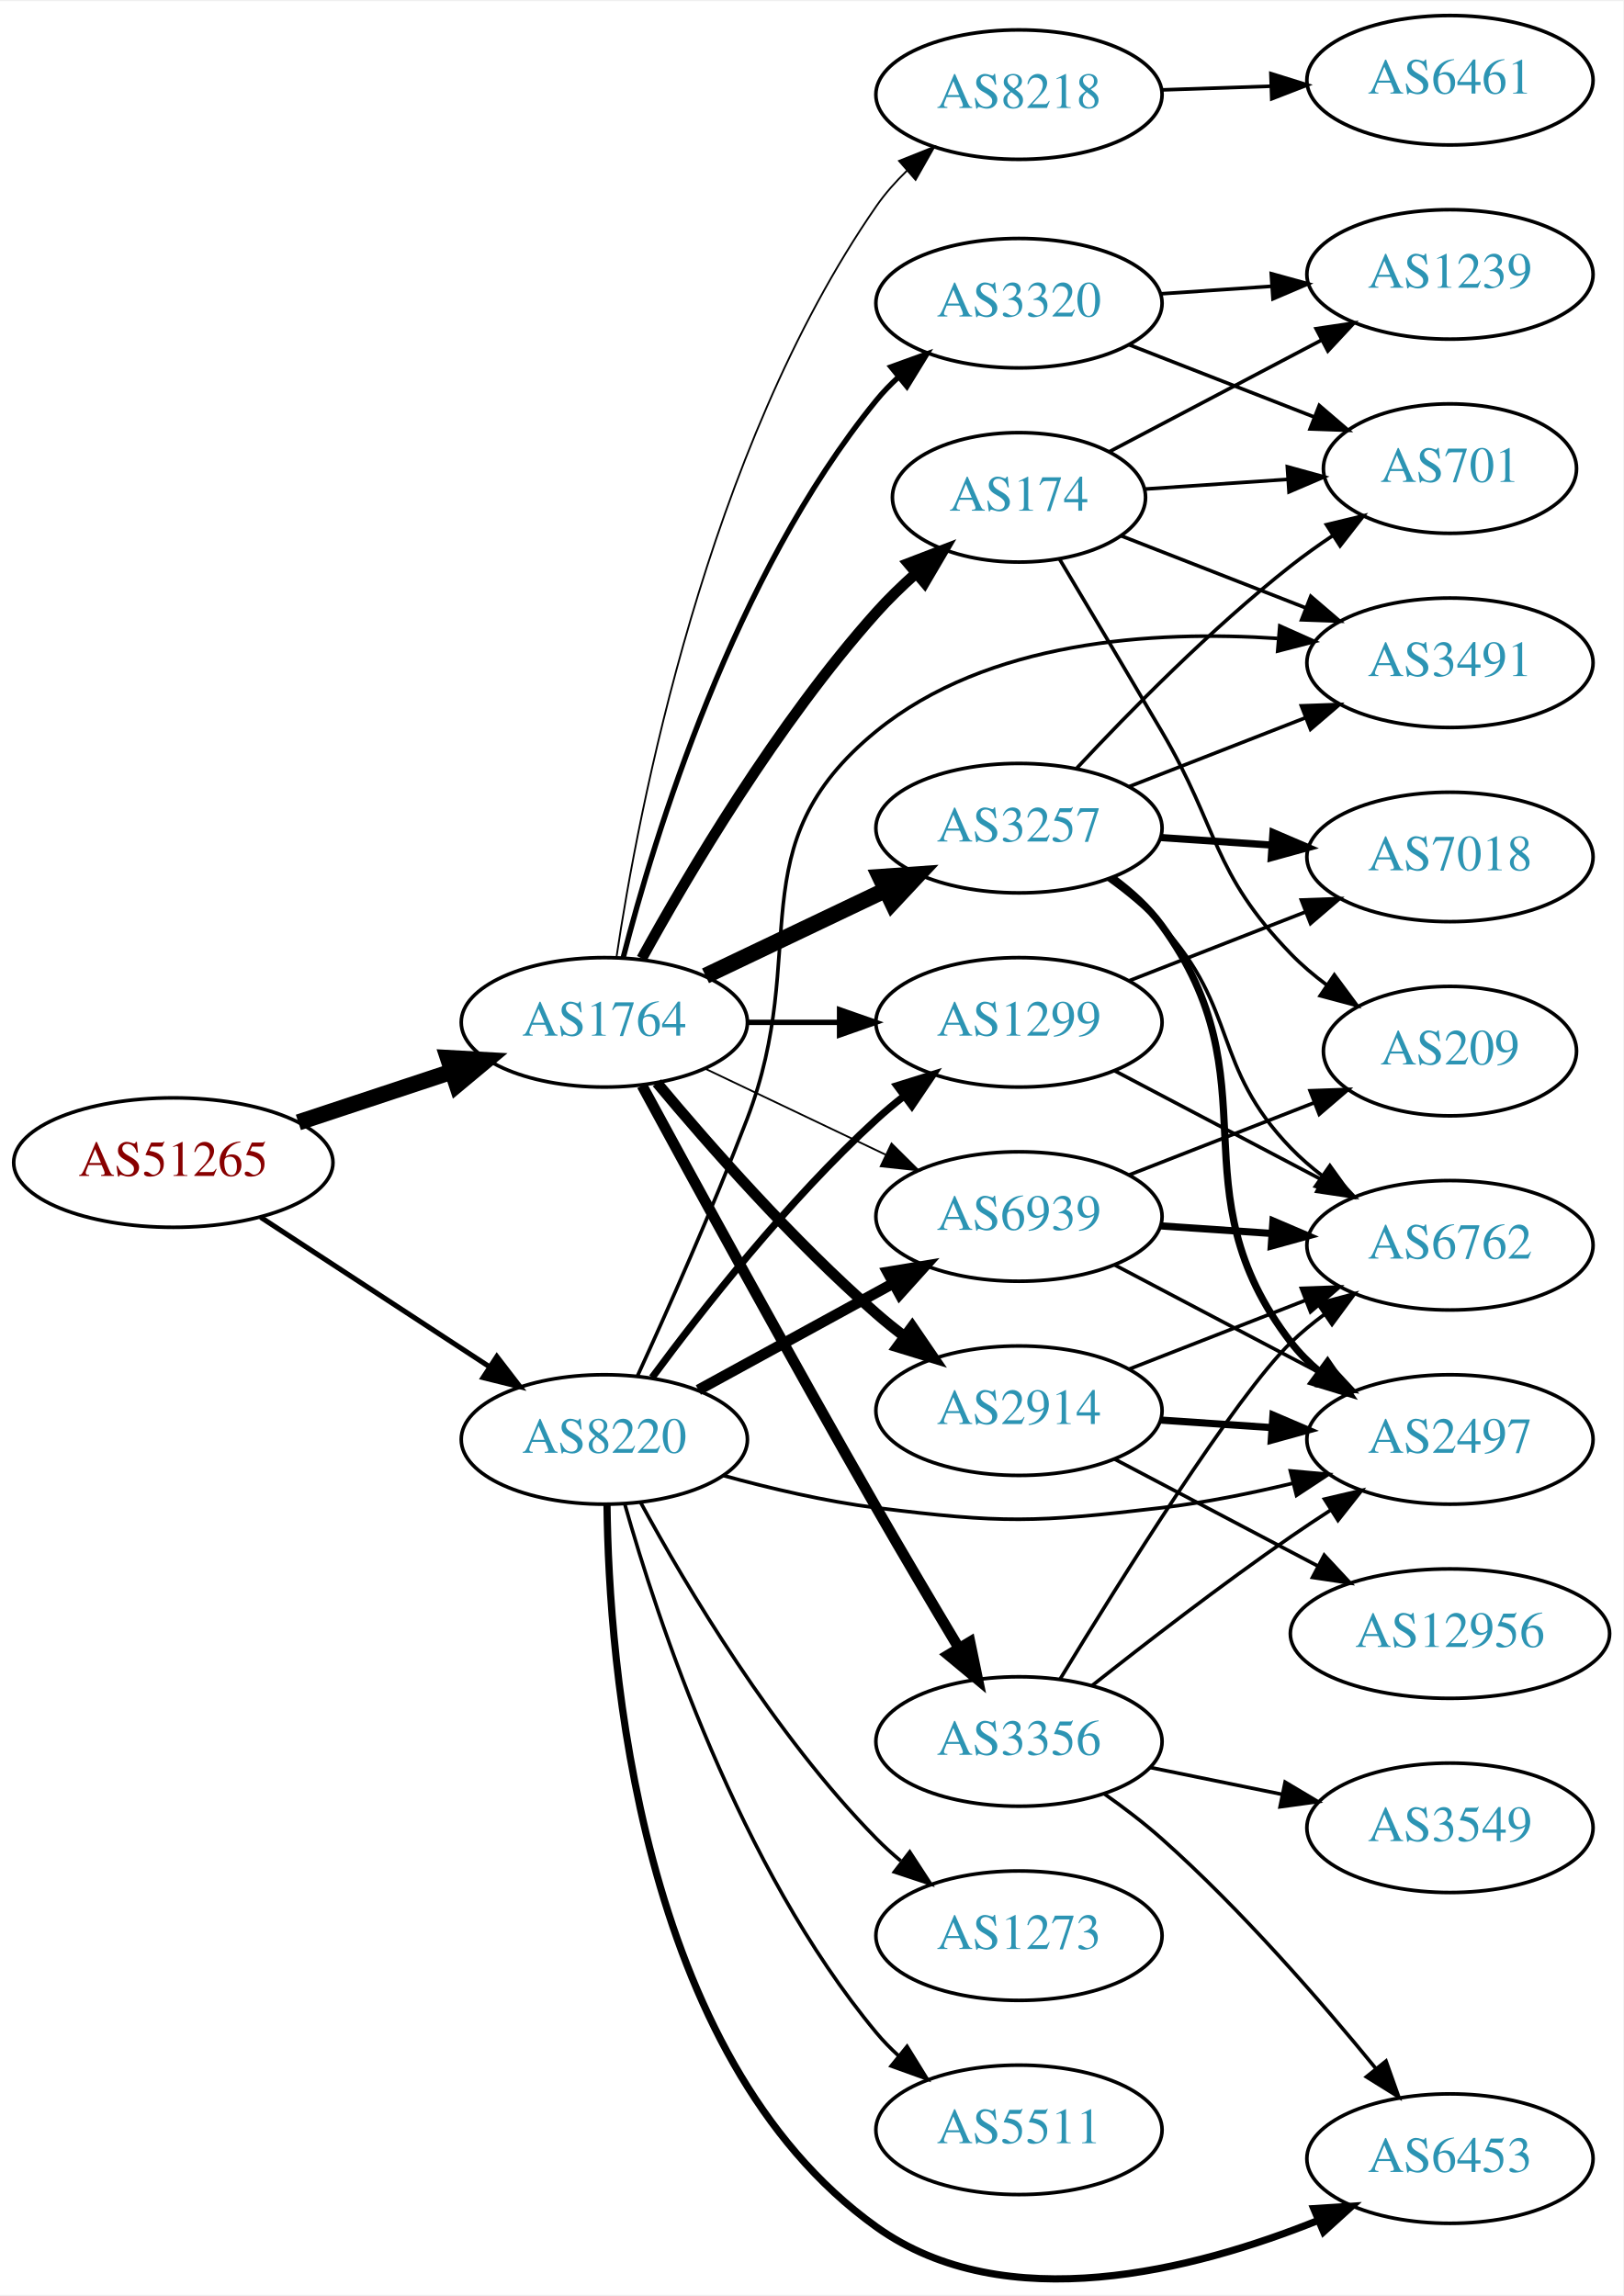
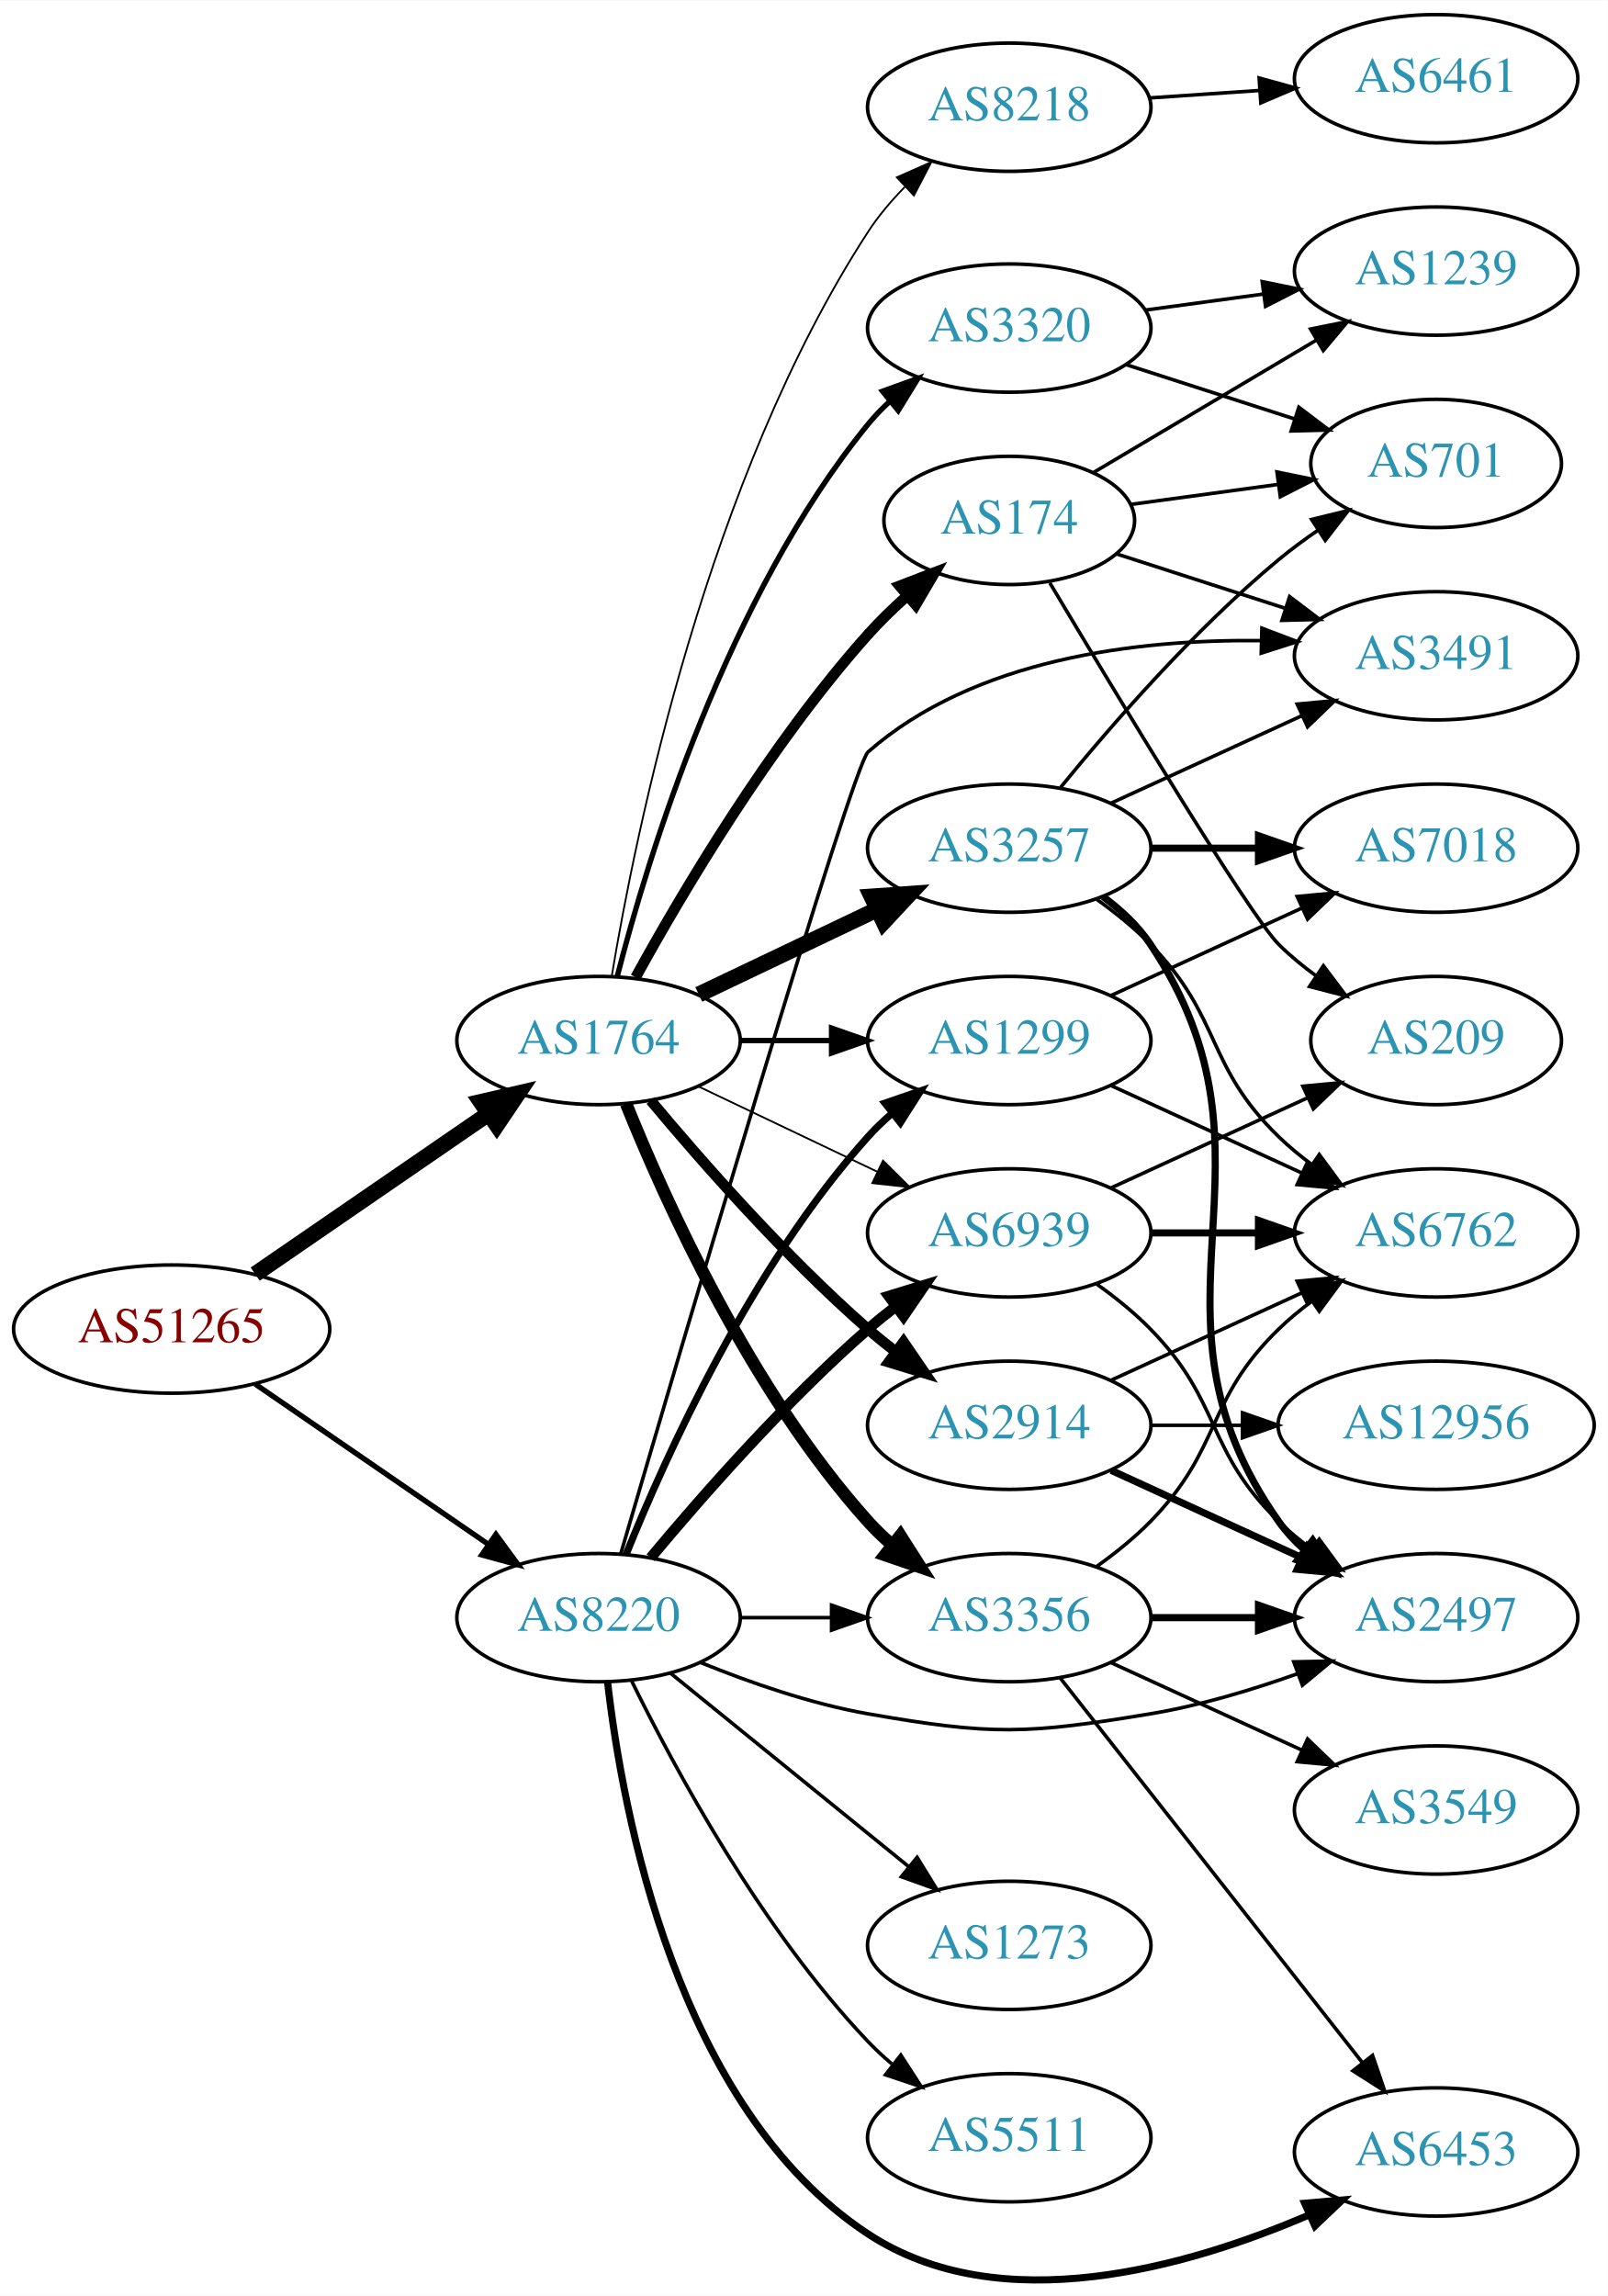
- <svg xmlns="http://www.w3.org/2000/svg" xmlns:xlink="http://www.w3.org/1999/xlink" width="451pt" height="638pt" viewBox="0.00 0.00 451.37 637.89">
-   <g id="graph0" class="graph" transform="scale(1 1) rotate(0) translate(4 633.886)">
-     <polygon fill="white" stroke="none" points="-4,4 -4,-633.886 447.37,-633.886 447.37,4 -4,4" />
+ <svg xmlns="http://www.w3.org/2000/svg" xmlns:xlink="http://www.w3.org/1999/xlink" width="451pt" height="644pt" viewBox="0.00 0.00 451.37 644.33">
+   <g id="graph0" class="graph" transform="scale(1 1) rotate(0) translate(4 640.333)">
+     <polygon fill="white" stroke="none" points="-4,4 -4,-640.333 447.37,-640.333 447.37,4 -4,4" />
    <g id="node1" class="node">
      <g id="a_node1">
        <a xlink:href="/asn/51265" xlink:title="AS51265 ~ Mass Response Service GmbH [AT]">
-           <ellipse fill="#ffffff" stroke="black" cx="44.196" cy="-310.886" rx="44.393" ry="18" />
-           <text text-anchor="middle" x="44.196" y="-307.186" font-family="Times,serif" font-size="14.00" fill="#880000">AS51265</text>
+           <ellipse fill="#ffffff" stroke="black" cx="44.196" cy="-267.333" rx="44.393" ry="18" />
+           <text text-anchor="middle" x="44.196" y="-263.633" font-family="Times,serif" font-size="14.00" fill="#880000">AS51265</text>
        </a>
      </g>
    </g>
    <g id="node2" class="node">
      <g id="a_node2">
        <a xlink:href="/asn/1764" xlink:title="AS1764 ~ NEXTLAYER-AS [AT]">
-           <ellipse fill="#ffffff" stroke="black" cx="164.039" cy="-349.886" rx="39.794" ry="18" />
-           <text text-anchor="middle" x="164.039" y="-346.186" font-family="Times,serif" font-size="14.00" fill="#2c94b3">AS1764</text>
+           <ellipse fill="#ffffff" stroke="black" cx="164.039" cy="-348.333" rx="39.794" ry="18" />
+           <text text-anchor="middle" x="164.039" y="-344.633" font-family="Times,serif" font-size="14.00" fill="#2c94b3">AS1764</text>
        </a>
      </g>
    </g>
    <g id="edge1" class="edge">
-       <path fill="none" stroke="black" stroke-width="4.5" d="M78.965,-322.062C92.209,-326.445 107.541,-331.519 121.456,-336.125" />
-       <polygon fill="black" stroke="black" stroke-width="4.5" points="120.557,-339.975 131.288,-339.378 123.032,-332.498 120.557,-339.975" />
+       <path fill="none" stroke="black" stroke-width="4.5" d="M67.639,-282.759C86.22,-295.531 112.781,-313.788 133.161,-327.796" />
+       <polygon fill="black" stroke="black" stroke-width="4.5" points="131.003,-331.091 141.475,-333.511 135.464,-324.601 131.003,-331.091" />
    </g>
    <g id="node3" class="node">
      <g id="a_node3">
        <a xlink:href="/asn/8220" xlink:title="AS8220 ~ COLT [GB]">
-           <ellipse fill="#ffffff" stroke="black" cx="164.039" cy="-233.886" rx="39.794" ry="18" />
-           <text text-anchor="middle" x="164.039" y="-230.186" font-family="Times,serif" font-size="14.00" fill="#2c94b3">AS8220</text>
+           <ellipse fill="#ffffff" stroke="black" cx="164.039" cy="-186.333" rx="39.794" ry="18" />
+           <text text-anchor="middle" x="164.039" y="-182.633" font-family="Times,serif" font-size="14.00" fill="#2c94b3">AS8220</text>
        </a>
      </g>
    </g>
    <g id="edge2" class="edge">
-       <path fill="none" stroke="black" stroke-width="1.414" d="M68.478,-295.674C86.708,-283.762 112.229,-267.086 132.163,-254.061" />
-       <polygon fill="black" stroke="black" stroke-width="1.414" points="134.148,-256.945 140.605,-248.545 130.319,-251.085 134.148,-256.945" />
+       <path fill="none" stroke="black" stroke-width="1.5" d="M67.639,-251.907C86.22,-239.135 112.781,-220.878 133.161,-206.87" />
+       <polygon fill="black" stroke="black" stroke-width="1.5" points="135.216,-209.704 141.475,-201.155 131.251,-203.935 135.216,-209.704" />
    </g>
    <g id="node4" class="node">
      <g id="a_node4">
-         <a xlink:href="/asn/2914" xlink:title="AS2914 ~ NTT America, Inc. [US]">
-           <ellipse fill="#ffffff" stroke="black" cx="279.332" cy="-241.886" rx="39.794" ry="18" />
-           <text text-anchor="middle" x="279.332" y="-238.186" font-family="Times,serif" font-size="14.00" fill="#2c94b3">AS2914</text>
+         <a xlink:href="/asn/3257" xlink:title="AS3257 ~ GTT [DE]">
+           <ellipse fill="#ffffff" stroke="black" cx="279.332" cy="-402.333" rx="39.794" ry="18" />
+           <text text-anchor="middle" x="279.332" y="-398.633" font-family="Times,serif" font-size="14.00" fill="#2c94b3">AS3257</text>
        </a>
      </g>
    </g>
    <g id="edge3" class="edge">
-       <path fill="none" stroke="black" stroke-width="3" d="M178.669,-333.069C192.951,-315.957 216.498,-289.142 239.685,-268.886 242.151,-266.732 244.789,-264.593 247.487,-262.515" />
-       <polygon fill="black" stroke="black" stroke-width="3" points="249.66,-265.261 255.641,-256.516 245.512,-259.623 249.66,-265.261" />
+       <path fill="none" stroke="black" stroke-width="4.5" d="M192.175,-361.267C207.169,-368.414 225.99,-377.385 242.213,-385.117" />
+       <polygon fill="black" stroke="black" stroke-width="4.5" points="240.695,-388.756 251.417,-389.504 244.084,-381.647 240.695,-388.756" />
    </g>
    <g id="node5" class="node">
      <g id="a_node5">
-         <a xlink:href="/asn/3356" xlink:title="AS3356 ~ Level 3 Parent, LLC [US]">
-           <ellipse fill="#ffffff" stroke="black" cx="279.332" cy="-149.886" rx="39.794" ry="18" />
-           <text text-anchor="middle" x="279.332" y="-146.186" font-family="Times,serif" font-size="14.00" fill="#2c94b3">AS3356</text>
+         <a xlink:href="/asn/2914" xlink:title="AS2914 ~ NTT America, Inc. [US]">
+           <ellipse fill="#ffffff" stroke="black" cx="279.332" cy="-240.333" rx="39.794" ry="18" />
+           <text text-anchor="middle" x="279.332" y="-236.633" font-family="Times,serif" font-size="14.00" fill="#2c94b3">AS2914</text>
        </a>
      </g>
    </g>
    <g id="edge4" class="edge">
-       <path fill="none" stroke="black" stroke-width="3" d="M174.528,-332.313C188.54,-306.457 215.7,-256.703 239.685,-214.886 247.056,-202.036 255.437,-187.886 262.506,-176.078" />
-       <polygon fill="black" stroke="black" stroke-width="3" points="265.701,-177.555 267.849,-167.18 259.7,-173.951 265.701,-177.555" />
+       <path fill="none" stroke="black" stroke-width="3" d="M178.669,-331.516C192.951,-314.403 216.498,-287.588 239.685,-267.333 242.151,-265.179 244.789,-263.039 247.487,-260.961" />
+       <polygon fill="black" stroke="black" stroke-width="3" points="249.66,-263.708 255.641,-254.963 245.512,-258.069 249.66,-263.708" />
    </g>
    <g id="node6" class="node">
      <g id="a_node6">
        <a xlink:href="/asn/1299" xlink:title="AS1299 ~ Telia Carrier [EU]">
-           <ellipse fill="#ffffff" stroke="black" cx="279.332" cy="-349.886" rx="39.794" ry="18" />
-           <text text-anchor="middle" x="279.332" y="-346.186" font-family="Times,serif" font-size="14.00" fill="#2c94b3">AS1299</text>
+           <ellipse fill="#ffffff" stroke="black" cx="279.332" cy="-348.333" rx="39.794" ry="18" />
+           <text text-anchor="middle" x="279.332" y="-344.633" font-family="Times,serif" font-size="14.00" fill="#2c94b3">AS1299</text>
        </a>
      </g>
    </g>
    <g id="edge5" class="edge">
-       <path fill="none" stroke="black" stroke-width="1.5" d="M203.711,-349.886C211.914,-349.886 220.678,-349.886 229.21,-349.886" />
-       <polygon fill="black" stroke="black" stroke-width="1.5" points="229.449,-353.386 239.449,-349.886 229.449,-346.386 229.449,-353.386" />
+       <path fill="none" stroke="black" stroke-width="1.5" d="M203.711,-348.333C211.914,-348.333 220.678,-348.333 229.21,-348.333" />
+       <polygon fill="black" stroke="black" stroke-width="1.5" points="229.449,-351.833 239.449,-348.333 229.449,-344.833 229.449,-351.833" />
    </g>
    <g id="node7" class="node">
      <g id="a_node7">
-         <a xlink:href="/asn/174" xlink:title="AS174 ~ Cogent Communications [US]">
-           <ellipse fill="#ffffff" stroke="black" cx="279.332" cy="-495.886" rx="35.194" ry="18" />
-           <text text-anchor="middle" x="279.332" y="-492.186" font-family="Times,serif" font-size="14.00" fill="#2c94b3">AS174</text>
+         <a xlink:href="/asn/3356" xlink:title="AS3356 ~ Level 3 Parent, LLC [US]">
+           <ellipse fill="#ffffff" stroke="black" cx="279.332" cy="-186.333" rx="39.794" ry="18" />
+           <text text-anchor="middle" x="279.332" y="-182.633" font-family="Times,serif" font-size="14.00" fill="#2c94b3">AS3356</text>
        </a>
      </g>
    </g>
    <g id="edge6" class="edge">
-       <path fill="none" stroke="black" stroke-width="3" d="M174.442,-367.633C187.342,-391.082 212.093,-433.022 239.685,-463.886 242.994,-467.588 246.746,-471.228 250.579,-474.65" />
-       <polygon fill="black" stroke="black" stroke-width="3" points="248.553,-477.521 258.444,-481.317 253.08,-472.181 248.553,-477.521" />
+       <path fill="none" stroke="black" stroke-width="3.5" d="M171.786,-330.546C182.837,-303.09 206.891,-249.755 239.685,-213.333 241.688,-211.109 243.906,-208.97 246.239,-206.936" />
+       <polygon fill="black" stroke="black" stroke-width="3.5" points="248.769,-209.398 254.458,-200.46 244.437,-203.9 248.769,-209.398" />
    </g>
    <g id="node8" class="node">
      <g id="a_node8">
-         <a xlink:href="/asn/3257" xlink:title="AS3257 ~ GTT [DE]">
-           <ellipse fill="#ffffff" stroke="black" cx="279.332" cy="-403.886" rx="39.794" ry="18" />
-           <text text-anchor="middle" x="279.332" y="-400.186" font-family="Times,serif" font-size="14.00" fill="#2c94b3">AS3257</text>
+         <a xlink:href="/asn/3320" xlink:title="AS3320 ~ DTAG [DE]">
+           <ellipse fill="#ffffff" stroke="black" cx="279.332" cy="-548.333" rx="39.794" ry="18" />
+           <text text-anchor="middle" x="279.332" y="-544.633" font-family="Times,serif" font-size="14.00" fill="#2c94b3">AS3320</text>
        </a>
      </g>
    </g>
    <g id="edge7" class="edge">
-       <path fill="none" stroke="black" stroke-width="4.5" d="M192.175,-362.821C207.169,-369.967 225.99,-378.938 242.213,-386.671" />
-       <polygon fill="black" stroke="black" stroke-width="4.5" points="240.695,-390.309 251.417,-391.057 244.084,-383.2 240.695,-390.309" />
+       <path fill="none" stroke="black" stroke-width="1.5" d="M169.259,-366.238C177.849,-399.685 199.99,-472.662 239.685,-521.333 241.528,-523.592 243.606,-525.746 245.819,-527.779" />
+       <polygon fill="black" stroke="black" stroke-width="1.5" points="243.748,-530.607 253.712,-534.208 248.169,-525.179 243.748,-530.607" />
    </g>
    <g id="node9" class="node">
      <g id="a_node9">
-         <a xlink:href="/asn/3320" xlink:title="AS3320 ~ DTAG [DE]">
-           <ellipse fill="#ffffff" stroke="black" cx="279.332" cy="-549.886" rx="39.794" ry="18" />
-           <text text-anchor="middle" x="279.332" y="-546.186" font-family="Times,serif" font-size="14.00" fill="#2c94b3">AS3320</text>
+         <a xlink:href="/asn/174" xlink:title="AS174 ~ Cogent Communications [US]">
+           <ellipse fill="#ffffff" stroke="black" cx="279.332" cy="-494.333" rx="35.194" ry="18" />
+           <text text-anchor="middle" x="279.332" y="-490.633" font-family="Times,serif" font-size="14.00" fill="#2c94b3">AS174</text>
        </a>
      </g>
    </g>
    <g id="edge8" class="edge">
-       <path fill="none" stroke="black" stroke-width="1.5" d="M169.259,-367.792C177.849,-401.238 199.99,-474.215 239.685,-522.886 241.528,-525.146 243.606,-527.299 245.819,-529.333" />
-       <polygon fill="black" stroke="black" stroke-width="1.5" points="243.748,-532.16 253.712,-535.762 248.169,-526.733 243.748,-532.16" />
+       <path fill="none" stroke="black" stroke-width="3" d="M174.442,-366.079C187.342,-389.529 212.093,-431.468 239.685,-462.333 242.994,-466.035 246.746,-469.674 250.579,-473.096" />
+       <polygon fill="black" stroke="black" stroke-width="3" points="248.553,-475.967 258.444,-479.764 253.08,-470.628 248.553,-475.967" />
    </g>
    <g id="node10" class="node">
      <g id="a_node10">
        <a xlink:href="/asn/8218" xlink:title="AS8218 ~ legacy Neotelecoms [FR]">
-           <ellipse fill="#ffffff" stroke="black" cx="279.332" cy="-607.886" rx="39.794" ry="18" />
-           <text text-anchor="middle" x="279.332" y="-604.186" font-family="Times,serif" font-size="14.00" fill="#2c94b3">AS8218</text>
+           <ellipse fill="#ffffff" stroke="black" cx="279.332" cy="-610.333" rx="39.794" ry="18" />
+           <text text-anchor="middle" x="279.332" y="-606.633" font-family="Times,serif" font-size="14.00" fill="#2c94b3">AS8218</text>
        </a>
      </g>
    </g>
    <g id="edge9" class="edge">
-       <path fill="none" stroke="black" stroke-width="0.5" d="M167.405,-367.932C173.442,-408.505 192.41,-508.7 239.685,-576.886 242.111,-580.385 245.044,-583.69 248.196,-586.745" />
-       <polygon fill="black" stroke="black" stroke-width="0.5" points="245.981,-589.457 255.817,-593.394 250.583,-584.182 245.981,-589.457" />
+       <path fill="none" stroke="black" stroke-width="0.5" d="M167.751,-366.483C174.445,-406.843 194.586,-505.936 239.685,-575.333 242.571,-579.773 246.156,-584.012 249.969,-587.909" />
+       <polygon fill="black" stroke="black" stroke-width="0.5" points="247.777,-590.651 257.462,-594.946 252.569,-585.549 247.777,-590.651" />
    </g>
    <g id="node11" class="node">
      <g id="a_node11">
        <a xlink:href="/asn/6939" xlink:title="AS6939 ~ Hurricane Electric LLC [US]">
-           <ellipse fill="#ffffff" stroke="black" cx="279.332" cy="-295.886" rx="39.794" ry="18" />
-           <text text-anchor="middle" x="279.332" y="-292.186" font-family="Times,serif" font-size="14.00" fill="#2c94b3">AS6939</text>
+           <ellipse fill="#ffffff" stroke="black" cx="279.332" cy="-294.333" rx="39.794" ry="18" />
+           <text text-anchor="middle" x="279.332" y="-290.633" font-family="Times,serif" font-size="14.00" fill="#2c94b3">AS6939</text>
        </a>
      </g>
    </g>
    <g id="edge10" class="edge">
-       <path fill="none" stroke="black" stroke-width="0.5" d="M192.175,-336.952C207.169,-329.805 225.99,-320.834 242.213,-313.102" />
-       <polygon fill="black" stroke="black" stroke-width="0.5" points="243.895,-316.177 251.417,-308.715 240.884,-309.858 243.895,-316.177" />
-     </g>
-     <g id="edge32" class="edge">
-       <path fill="none" stroke="black" stroke-width="2" d="M177.326,-251.111C191.227,-269.939 215.143,-300.416 239.685,-322.886 242.1,-325.097 244.703,-327.276 247.378,-329.38" />
-       <polygon fill="black" stroke="black" stroke-width="2" points="245.384,-332.258 255.496,-335.418 249.562,-326.642 245.384,-332.258" />
+       <path fill="none" stroke="black" stroke-width="0.5" d="M192.175,-335.399C207.169,-328.252 225.99,-319.281 242.213,-311.548" />
+       <polygon fill="black" stroke="black" stroke-width="0.5" points="243.895,-314.624 251.417,-307.162 240.884,-308.305 243.895,-314.624" />
+     </g>
+     <g id="edge31" class="edge">
+       <path fill="none" stroke="black" stroke-width="2" d="M171.786,-204.12C182.837,-231.576 206.891,-284.911 239.685,-321.333 241.688,-323.557 243.906,-325.696 246.239,-327.73" />
+       <polygon fill="black" stroke="black" stroke-width="2" points="244.437,-330.766 254.458,-334.206 248.769,-325.268 244.437,-330.766" />
    </g>
    <g id="edge35" class="edge">
-       <path fill="none" stroke="black" stroke-width="3" d="M190.182,-247.646C206.023,-256.315 226.684,-267.622 244.021,-277.109" />
-       <polygon fill="black" stroke="black" stroke-width="3" points="242.806,-280.435 253.259,-282.165 246.166,-274.294 242.806,-280.435" />
-     </g>
-     <g id="node14" class="node">
-       <g id="a_node14">
-         <a xlink:href="/asn/2497" xlink:title="AS2497 ~ Internet Initiative Japan Inc. [JP]">
-           <ellipse fill="#ffffff" stroke="black" cx="399.174" cy="-233.886" rx="39.794" ry="18" />
-           <text text-anchor="middle" x="399.174" y="-230.186" font-family="Times,serif" font-size="14.00" fill="#2c94b3">AS2497</text>
-         </a>
-       </g>
-     </g>
-     <g id="edge31" class="edge">
-       <path fill="none" stroke="black" d="M197.036,-223.877C210.117,-220.276 225.487,-216.665 239.685,-214.886 274.653,-210.506 283.981,-210.747 318.978,-214.886 330.924,-216.299 343.677,-218.872 355.381,-221.677" />
-       <polygon fill="black" stroke="black" points="354.799,-225.139 365.35,-224.178 356.503,-218.349 354.799,-225.139" />
+       <path fill="none" stroke="black" d="M203.711,-186.333C211.914,-186.333 220.678,-186.333 229.21,-186.333" />
+       <polygon fill="black" stroke="black" points="229.449,-189.833 239.449,-186.333 229.449,-182.833 229.449,-189.833" />
+     </g>
+     <g id="edge36" class="edge">
+       <path fill="none" stroke="black" stroke-width="3" d="M178.669,-203.15C192.951,-220.262 216.498,-247.078 239.685,-267.333 242.151,-269.487 244.789,-271.627 247.487,-273.704" />
+       <polygon fill="black" stroke="black" stroke-width="3" points="245.512,-276.597 255.641,-279.703 249.66,-270.958 245.512,-276.597" />
    </g>
    <g id="node15" class="node">
      <g id="a_node15">
+         <a xlink:href="/asn/2497" xlink:title="AS2497 ~ Internet Initiative Japan Inc. [JP]">
+           <ellipse fill="#ffffff" stroke="black" cx="399.174" cy="-186.333" rx="39.794" ry="18" />
+           <text text-anchor="middle" x="399.174" y="-182.633" font-family="Times,serif" font-size="14.00" fill="#2c94b3">AS2497</text>
+         </a>
+       </g>
+     </g>
+     <g id="edge33" class="edge">
+       <path fill="none" stroke="black" d="M192.763,-173.702C206.557,-168.097 223.668,-162.141 239.685,-159.333 274.397,-153.248 284.211,-153.569 318.978,-159.333 332.796,-161.624 347.44,-166.019 360.328,-170.609" />
+       <polygon fill="black" stroke="black" points="359.205,-173.925 369.798,-174.125 361.641,-167.363 359.205,-173.925" />
+     </g>
+     <g id="node16" class="node">
+       <g id="a_node16">
+         <a xlink:href="/asn/3491" xlink:title="AS3491 ~ PCCW Global, Inc. [US]">
+           <ellipse fill="#ffffff" stroke="black" cx="399.174" cy="-456.333" rx="39.794" ry="18" />
+           <text text-anchor="middle" x="399.174" y="-452.633" font-family="Times,serif" font-size="14.00" fill="#2c94b3">AS3491</text>
+         </a>
+       </g>
+     </g>
+     <g id="edge38" class="edge">
+       <path fill="none" stroke="black" d="M170.276,-204.269C186.526,-259.807 235.271,-425.456 239.685,-429.333 269.522,-455.542 315.15,-460.958 349.8,-460.598" />
+       <polygon fill="black" stroke="black" points="350.269,-464.086 360.171,-460.317 350.08,-457.089 350.269,-464.086" />
+     </g>
+     <g id="node18" class="node">
+       <g id="a_node18">
        <a xlink:href="/asn/6453" xlink:title="AS6453 ~ TATA COMMUNICATIONS (AMERICA) INC [US]">
-           <ellipse fill="#ffffff" stroke="black" cx="399.174" cy="-33.886" rx="39.794" ry="18" />
-           <text text-anchor="middle" x="399.174" y="-30.186" font-family="Times,serif" font-size="14.00" fill="#2c94b3">AS6453</text>
-         </a>
-       </g>
-     </g>
-     <g id="edge33" class="edge">
-       <path fill="none" stroke="black" stroke-width="2" d="M164.786,-215.715C165.29,-172.243 173.374,-62.342 239.685,-14.886 275.528,10.764 328.009,-2.791 362.619,-16.738" />
-       <polygon fill="black" stroke="black" stroke-width="2" points="361.304,-19.982 371.878,-20.649 364.029,-13.534 361.304,-19.982" />
-     </g>
-     <g id="node17" class="node">
-       <g id="a_node17">
-         <a xlink:href="/asn/3491" xlink:title="AS3491 ~ PCCW Global, Inc. [US]">
-           <ellipse fill="#ffffff" stroke="black" cx="399.174" cy="-449.886" rx="39.794" ry="18" />
-           <text text-anchor="middle" x="399.174" y="-446.186" font-family="Times,serif" font-size="14.00" fill="#2c94b3">AS3491</text>
-         </a>
-       </g>
-     </g>
-     <g id="edge37" class="edge">
-       <path fill="none" stroke="black" d="M173.2,-251.428C181.36,-269.243 194.047,-297.716 203.685,-322.886 221.779,-370.137 200.476,-398.907 239.685,-430.886 270.533,-456.045 316.66,-458.953 351.209,-456.659" />
-       <polygon fill="black" stroke="black" points="351.855,-460.117 361.53,-455.798 351.273,-453.141 351.855,-460.117" />
+           <ellipse fill="#ffffff" stroke="black" cx="399.174" cy="-36.333" rx="39.794" ry="18" />
+           <text text-anchor="middle" x="399.174" y="-32.633" font-family="Times,serif" font-size="14.00" fill="#2c94b3">AS6453</text>
+         </a>
+       </g>
+     </g>
+     <g id="edge34" class="edge">
+       <path fill="none" stroke="black" stroke-width="2" d="M166.558,-168.364C170.741,-131.678 185.98,-48.651 239.685,-13.333 276.845,11.105 329.446,-3.977 363.683,-18.733" />
+       <polygon fill="black" stroke="black" stroke-width="2" points="362.269,-21.935 372.824,-22.853 365.145,-15.553 362.269,-21.935" />
    </g>
    <g id="node22" class="node">
      <g id="a_node22">
        <a xlink:href="/asn/5511" xlink:title="AS5511 ~ Orange S.A. [FR]">
-           <ellipse fill="#ffffff" stroke="black" cx="279.332" cy="-41.886" rx="39.794" ry="18" />
-           <text text-anchor="middle" x="279.332" y="-38.186" font-family="Times,serif" font-size="14.00" fill="#2c94b3">AS5511</text>
-         </a>
-       </g>
-     </g>
-     <g id="edge34" class="edge">
-       <path fill="none" stroke="black" d="M169.684,-216.059C178.772,-183.835 201.425,-114.969 239.685,-68.886 241.548,-66.643 243.64,-64.501 245.863,-62.476" />
-       <polygon fill="black" stroke="black" points="248.21,-65.078 253.774,-56.062 243.802,-59.641 248.21,-65.078" />
+           <ellipse fill="#ffffff" stroke="black" cx="279.332" cy="-40.333" rx="39.794" ry="18" />
+           <text text-anchor="middle" x="279.332" y="-36.633" font-family="Times,serif" font-size="14.00" fill="#2c94b3">AS5511</text>
+         </a>
+       </g>
+     </g>
+     <g id="edge32" class="edge">
+       <path fill="none" stroke="black" d="M173.271,-168.681C185.361,-144.028 209.759,-98.78 239.685,-67.333 241.748,-65.165 244.01,-63.066 246.372,-61.059" />
+       <polygon fill="black" stroke="black" points="248.895,-63.532 254.645,-54.633 244.601,-58.004 248.895,-63.532" />
    </g>
    <g id="node23" class="node">
      <g id="a_node23">
        <a xlink:href="/asn/1273" xlink:title="AS1273 ~ Vodafone Group PLC [EU]">
-           <ellipse fill="#ffffff" stroke="black" cx="279.332" cy="-95.886" rx="39.794" ry="18" />
-           <text text-anchor="middle" x="279.332" y="-92.186" font-family="Times,serif" font-size="14.00" fill="#2c94b3">AS1273</text>
-         </a>
-       </g>
-     </g>
-     <g id="edge36" class="edge">
-       <path fill="none" stroke="black" d="M174.175,-216.288C186.78,-193.103 211.205,-151.878 239.685,-122.886 241.782,-120.752 244.069,-118.676 246.448,-116.686" />
-       <polygon fill="black" stroke="black" points="248.965,-119.164 254.751,-110.289 244.693,-113.619 248.965,-119.164" />
+           <ellipse fill="#ffffff" stroke="black" cx="279.332" cy="-94.333" rx="39.794" ry="18" />
+           <text text-anchor="middle" x="279.332" y="-90.633" font-family="Times,serif" font-size="14.00" fill="#2c94b3">AS1273</text>
+         </a>
+       </g>
+     </g>
+     <g id="edge37" class="edge">
+       <path fill="none" stroke="black" d="M184.257,-170.726C202.649,-155.791 230.569,-133.119 251.219,-116.35" />
+       <polygon fill="black" stroke="black" points="253.462,-119.037 259.019,-110.016 249.05,-113.603 253.462,-119.037" />
    </g>
    <g id="node12" class="node">
      <g id="a_node12">
+         <a xlink:href="/asn/701" xlink:title="AS701 ~ UUNET [US]">
+           <ellipse fill="#ffffff" stroke="black" cx="399.174" cy="-510.333" rx="35.194" ry="18" />
+           <text text-anchor="middle" x="399.174" y="-506.633" font-family="Times,serif" font-size="14.00" fill="#2c94b3">AS701</text>
+         </a>
+       </g>
+     </g>
+     <g id="edge11" class="edge">
+       <path fill="none" stroke="black" d="M293.751,-419.397C307.865,-436.707 331.28,-463.677 354.978,-483.333 358.441,-486.205 362.234,-489.002 366.088,-491.64" />
+       <polygon fill="black" stroke="black" points="364.231,-494.607 374.521,-497.13 368.05,-488.741 364.231,-494.607" />
+     </g>
+     <g id="node13" class="node">
+       <g id="a_node13">
        <a xlink:href="/asn/6762" xlink:title="AS6762 ~ TELECOM ITALIA SPARKLE S.p.A. [IT]">
-           <ellipse fill="#ffffff" stroke="black" cx="399.174" cy="-287.886" rx="39.794" ry="18" />
-           <text text-anchor="middle" x="399.174" y="-284.186" font-family="Times,serif" font-size="14.00" fill="#2c94b3">AS6762</text>
-         </a>
-       </g>
-     </g>
-     <g id="edge20" class="edge">
-       <path fill="none" stroke="black" d="M310.068,-253.494C324.862,-259.269 342.939,-266.325 358.861,-272.54" />
-       <polygon fill="black" stroke="black" points="357.859,-275.906 368.447,-276.282 360.404,-269.386 357.859,-275.906" />
-     </g>
-     <g id="edge22" class="edge">
-       <path fill="none" stroke="black" stroke-width="2" d="M318.592,-239.289C328.471,-238.618 339.237,-237.887 349.567,-237.186" />
-       <polygon fill="black" stroke="black" stroke-width="2" points="349.963,-240.667 359.703,-236.498 349.489,-233.683 349.963,-240.667" />
+           <ellipse fill="#ffffff" stroke="black" cx="399.174" cy="-294.333" rx="39.794" ry="18" />
+           <text text-anchor="middle" x="399.174" y="-290.633" font-family="Times,serif" font-size="14.00" fill="#2c94b3">AS6762</text>
+         </a>
+       </g>
+     </g>
+     <g id="edge12" class="edge">
+       <path fill="none" stroke="black" d="M303.926,-387.943C309.182,-384.185 314.513,-379.896 318.978,-375.333 339.151,-354.716 334.285,-341.427 354.978,-321.333 357.823,-318.57 360.997,-315.947 364.297,-313.499" />
+       <polygon fill="black" stroke="black" points="366.363,-316.326 372.645,-307.795 362.414,-310.547 366.363,-316.326" />
+     </g>
+     <g id="node14" class="node">
+       <g id="a_node14">
+         <a xlink:href="/asn/7018" xlink:title="AS7018 ~ AT&amp;T Services, Inc. [US]">
+           <ellipse fill="#ffffff" stroke="black" cx="399.174" cy="-402.333" rx="39.794" ry="18" />
+           <text text-anchor="middle" x="399.174" y="-398.633" font-family="Times,serif" font-size="14.00" fill="#2c94b3">AS7018</text>
+         </a>
+       </g>
+     </g>
+     <g id="edge13" class="edge">
+       <path fill="none" stroke="black" stroke-width="2" d="M319.244,-402.333C328.798,-402.333 339.147,-402.333 349.11,-402.333" />
+       <polygon fill="black" stroke="black" stroke-width="2" points="349.302,-405.833 359.302,-402.333 349.302,-398.833 349.302,-405.833" />
+     </g>
+     <g id="edge14" class="edge">
+       <path fill="none" stroke="black" stroke-width="2" d="M305.651,-388.726C310.707,-384.982 315.518,-380.502 318.978,-375.333 360.003,-314.039 312.399,-273.558 354.978,-213.333 356.969,-210.517 359.356,-207.932 361.972,-205.573" />
+       <polygon fill="black" stroke="black" stroke-width="2" points="364.525,-208.027 370.34,-199.171 360.271,-202.468 364.525,-208.027" />
+     </g>
+     <g id="edge15" class="edge">
+       <path fill="none" stroke="black" d="M307.96,-414.993C323.917,-422.306 344.188,-431.594 361.471,-439.514" />
+       <polygon fill="black" stroke="black" points="360.169,-442.768 370.718,-443.752 363.085,-436.404 360.169,-442.768" />
+     </g>
+     <g id="edge26" class="edge">
+       <path fill="none" stroke="black" d="M307.96,-252.993C323.917,-260.306 344.188,-269.594 361.471,-277.514" />
+       <polygon fill="black" stroke="black" points="360.169,-280.768 370.718,-281.752 363.085,-274.404 360.169,-280.768" />
+     </g>
+     <g id="edge28" class="edge">
+       <path fill="none" stroke="black" stroke-width="2" d="M307.96,-227.672C323.917,-220.36 344.188,-211.071 361.471,-203.152" />
+       <polygon fill="black" stroke="black" stroke-width="2" points="363.085,-206.262 370.718,-198.914 360.169,-199.898 363.085,-206.262" />
+     </g>
+     <g id="node21" class="node">
+       <g id="a_node21">
+         <a xlink:href="/asn/12956" xlink:title="AS12956 ~ TELXIUS [ES]">
+           <ellipse fill="#ffffff" stroke="black" cx="399.174" cy="-240.333" rx="44.393" ry="18" />
+           <text text-anchor="middle" x="399.174" y="-236.633" font-family="Times,serif" font-size="14.00" fill="#2c94b3">AS12956</text>
+         </a>
+       </g>
+     </g>
+     <g id="edge27" class="edge">
+       <path fill="none" stroke="black" d="M319.244,-240.333C327.347,-240.333 336.022,-240.333 344.548,-240.333" />
+       <polygon fill="black" stroke="black" points="344.826,-243.833 354.826,-240.333 344.826,-236.833 344.826,-243.833" />
+     </g>
+     <g id="edge29" class="edge">
+       <path fill="none" stroke="black" d="M307.96,-335.672C323.917,-328.36 344.188,-319.071 361.471,-311.152" />
+       <polygon fill="black" stroke="black" points="363.085,-314.262 370.718,-306.914 360.169,-307.898 363.085,-314.262" />
+     </g>
+     <g id="edge30" class="edge">
+       <path fill="none" stroke="black" d="M307.96,-360.993C323.917,-368.306 344.188,-377.594 361.471,-385.514" />
+       <polygon fill="black" stroke="black" points="360.169,-388.768 370.718,-389.752 363.085,-382.404 360.169,-388.768" />
+     </g>
+     <g id="edge16" class="edge">
+       <path fill="none" stroke="black" d="M303.926,-200.722C309.182,-204.481 314.513,-208.77 318.978,-213.333 339.151,-233.95 334.285,-247.238 354.978,-267.333 357.823,-270.096 360.997,-272.719 364.297,-275.167" />
+       <polygon fill="black" stroke="black" points="362.414,-278.119 372.645,-280.871 366.363,-272.339 362.414,-278.119" />
+     </g>
+     <g id="edge19" class="edge">
+       <path fill="none" stroke="black" stroke-width="2" d="M319.244,-186.333C328.798,-186.333 339.147,-186.333 349.11,-186.333" />
+       <polygon fill="black" stroke="black" stroke-width="2" points="349.302,-189.833 359.302,-186.333 349.302,-182.833 349.302,-189.833" />
+     </g>
+     <g id="node17" class="node">
+       <g id="a_node17">
+         <a xlink:href="/asn/3549" xlink:title="AS3549 ~ Level 3 Parent, LLC [US]">
+           <ellipse fill="#ffffff" stroke="black" cx="399.174" cy="-132.333" rx="39.794" ry="18" />
+           <text text-anchor="middle" x="399.174" y="-128.633" font-family="Times,serif" font-size="14.00" fill="#2c94b3">AS3549</text>
+         </a>
+       </g>
+     </g>
+     <g id="edge17" class="edge">
+       <path fill="none" stroke="black" d="M307.96,-173.672C323.917,-166.36 344.188,-157.071 361.471,-149.152" />
+       <polygon fill="black" stroke="black" points="363.085,-152.262 370.718,-144.914 360.169,-145.898 363.085,-152.262" />
+     </g>
+     <g id="edge18" class="edge">
+       <path fill="none" stroke="black" d="M293.621,-169.418C314.308,-143.085 354.334,-92.137 378.413,-61.486" />
+       <polygon fill="black" stroke="black" points="381.327,-63.442 384.753,-53.416 375.823,-59.118 381.327,-63.442" />
+     </g>
+     <g id="edge24" class="edge">
+       <path fill="none" stroke="black" d="M312.221,-538.05C326.759,-533.362 344.1,-527.77 359.386,-522.84" />
+       <polygon fill="black" stroke="black" points="360.641,-526.113 369.085,-519.713 358.493,-519.451 360.641,-526.113" />
    </g>
    <g id="node19" class="node">
      <g id="a_node19">
-         <a xlink:href="/asn/12956" xlink:title="AS12956 ~ TELXIUS [ES]">
-           <ellipse fill="#ffffff" stroke="black" cx="399.174" cy="-179.886" rx="44.393" ry="18" />
-           <text text-anchor="middle" x="399.174" y="-176.186" font-family="Times,serif" font-size="14.00" fill="#2c94b3">AS12956</text>
-         </a>
-       </g>
+         <a xlink:href="/asn/1239" xlink:title="AS1239 ~ Sprint [US]">
+           <ellipse fill="#ffffff" stroke="black" cx="399.174" cy="-564.333" rx="39.794" ry="18" />
+           <text text-anchor="middle" x="399.174" y="-560.633" font-family="Times,serif" font-size="14.00" fill="#2c94b3">AS1239</text>
+         </a>
+       </g>
+     </g>
+     <g id="edge25" class="edge">
+       <path fill="none" stroke="black" d="M317.618,-553.395C328.149,-554.825 339.752,-556.401 350.792,-557.9" />
+       <polygon fill="black" stroke="black" points="350.346,-561.371 360.726,-559.248 351.288,-554.435 350.346,-561.371" />
+     </g>
+     <g id="edge22" class="edge">
+       <path fill="none" stroke="black" d="M313.471,-498.832C326.273,-500.571 341.099,-502.583 354.734,-504.435" />
+       <polygon fill="black" stroke="black" points="354.495,-507.934 364.875,-505.812 355.437,-500.998 354.495,-507.934" />
    </g>
    <g id="edge21" class="edge">
-       <path fill="none" stroke="black" d="M305.902,-228.433C322.464,-219.72 344.267,-208.248 362.521,-198.644" />
-       <polygon fill="black" stroke="black" points="364.207,-201.712 371.427,-193.959 360.947,-195.517 364.207,-201.712" />
-     </g>
-     <g id="edge11" class="edge">
-       <path fill="none" stroke="black" d="M290.809,-167.318C307.43,-194.635 339.537,-245.952 354.978,-260.886 357.829,-263.643 361.006,-266.263 364.309,-268.709" />
-       <polygon fill="black" stroke="black" points="362.427,-271.662 372.659,-274.409 366.373,-265.881 362.427,-271.662" />
-     </g>
-     <g id="node13" class="node">
-       <g id="a_node13">
-         <a xlink:href="/asn/3549" xlink:title="AS3549 ~ Level 3 Parent, LLC [US]">
-           <ellipse fill="#ffffff" stroke="black" cx="399.174" cy="-125.886" rx="39.794" ry="18" />
-           <text text-anchor="middle" x="399.174" y="-122.186" font-family="Times,serif" font-size="14.00" fill="#2c94b3">AS3549</text>
-         </a>
-       </g>
-     </g>
-     <g id="edge12" class="edge">
-       <path fill="none" stroke="black" d="M315.688,-142.686C327.235,-140.334 340.227,-137.688 352.425,-135.204" />
-       <polygon fill="black" stroke="black" points="353.335,-138.59 362.435,-133.165 351.938,-131.731 353.335,-138.59" />
-     </g>
-     <g id="edge13" class="edge">
-       <path fill="none" stroke="black" d="M299.607,-165.398C314.466,-177.159 335.671,-193.524 354.978,-206.886 358.496,-209.321 362.227,-211.8 365.964,-214.219" />
-       <polygon fill="black" stroke="black" points="364.284,-217.297 374.601,-219.706 368.038,-211.389 364.284,-217.297" />
-     </g>
-     <g id="edge14" class="edge">
-       <path fill="none" stroke="black" d="M303.076,-135.317C308.475,-131.505 314.085,-127.237 318.978,-122.886 341.195,-103.135 363.43,-77.507 378.658,-58.828" />
-       <polygon fill="black" stroke="black" points="381.389,-61.017 384.936,-51.033 375.937,-56.626 381.389,-61.017" />
-     </g>
-     <g id="edge28" class="edge">
-       <path fill="none" stroke="black" d="M305.902,-336.433C322.811,-327.537 345.184,-315.766 363.665,-306.042" />
-       <polygon fill="black" stroke="black" points="365.434,-309.067 372.654,-301.313 362.174,-302.872 365.434,-309.067" />
-     </g>
-     <g id="node18" class="node">
-       <g id="a_node18">
-         <a xlink:href="/asn/7018" xlink:title="AS7018 ~ AT&amp;T Services, Inc. [US]">
-           <ellipse fill="#ffffff" stroke="black" cx="399.174" cy="-395.886" rx="39.794" ry="18" />
-           <text text-anchor="middle" x="399.174" y="-392.186" font-family="Times,serif" font-size="14.00" fill="#2c94b3">AS7018</text>
-         </a>
-       </g>
-     </g>
-     <g id="edge27" class="edge">
-       <path fill="none" stroke="black" d="M310.068,-361.494C324.862,-367.269 342.939,-374.325 358.861,-380.54" />
-       <polygon fill="black" stroke="black" points="357.859,-383.906 368.447,-384.282 360.404,-377.386 357.859,-383.906" />
-     </g>
-     <g id="node16" class="node">
-       <g id="a_node16">
-         <a xlink:href="/asn/701" xlink:title="AS701 ~ UUNET [US]">
-           <ellipse fill="#ffffff" stroke="black" cx="399.174" cy="-503.886" rx="35.194" ry="18" />
-           <text text-anchor="middle" x="399.174" y="-500.186" font-family="Times,serif" font-size="14.00" fill="#2c94b3">AS701</text>
-         </a>
-       </g>
-     </g>
-     <g id="edge26" class="edge">
-       <path fill="none" stroke="black" d="M314.417,-498.2C326.753,-499.038 340.867,-499.996 353.949,-500.884" />
-       <polygon fill="black" stroke="black" points="353.952,-504.392 364.166,-501.578 354.426,-497.408 353.952,-504.392" />
-     </g>
-     <g id="edge24" class="edge">
-       <path fill="none" stroke="black" d="M307.663,-485.217C322.896,-479.271 342.127,-471.764 358.941,-465.201" />
-       <polygon fill="black" stroke="black" points="360.471,-468.361 368.514,-461.464 357.925,-461.84 360.471,-468.361" />
+       <path fill="none" stroke="black" d="M309.461,-484.94C323.662,-480.36 340.997,-474.77 356.563,-469.751" />
+       <polygon fill="black" stroke="black" points="358.042,-472.951 366.486,-466.551 355.894,-466.289 358.042,-472.951" />
+     </g>
+     <g id="edge20" class="edge">
+       <path fill="none" stroke="black" d="M303.053,-507.83C320.801,-518.372 345.703,-533.164 365.576,-544.969" />
+       <polygon fill="black" stroke="black" points="363.924,-548.059 374.309,-550.157 367.499,-542.041 363.924,-548.059" />
    </g>
    <g id="node20" class="node">
      <g id="a_node20">
-         <a xlink:href="/asn/1239" xlink:title="AS1239 ~ Sprint [US]">
-           <ellipse fill="#ffffff" stroke="black" cx="399.174" cy="-557.886" rx="39.794" ry="18" />
-           <text text-anchor="middle" x="399.174" y="-554.186" font-family="Times,serif" font-size="14.00" fill="#2c94b3">AS1239</text>
+         <a xlink:href="/asn/209" xlink:title="AS209 ~ CenturyLink Communications, LLC [US]">
+           <ellipse fill="#ffffff" stroke="black" cx="399.174" cy="-348.333" rx="35.194" ry="18" />
+           <text text-anchor="middle" x="399.174" y="-344.633" font-family="Times,serif" font-size="14.00" fill="#2c94b3">AS209</text>
        </a>
      </g>
    </g>
    <g id="edge23" class="edge">
-       <path fill="none" stroke="black" d="M304.463,-508.583C321.476,-517.534 344.518,-529.656 363.496,-539.641" />
-       <polygon fill="black" stroke="black" points="361.962,-542.789 372.442,-544.348 365.221,-536.594 361.962,-542.789" />
-     </g>
-     <g id="node21" class="node">
-       <g id="a_node21">
-         <a xlink:href="/asn/209" xlink:title="AS209 ~ CenturyLink Communications, LLC [US]">
-           <ellipse fill="#ffffff" stroke="black" cx="399.174" cy="-341.886" rx="35.194" ry="18" />
-           <text text-anchor="middle" x="399.174" y="-338.186" font-family="Times,serif" font-size="14.00" fill="#2c94b3">AS209</text>
-         </a>
-       </g>
-     </g>
-     <g id="edge25" class="edge">
-       <path fill="none" stroke="black" d="M290.551,-478.808C298.37,-465.715 309.401,-447.186 318.978,-430.886 335.12,-403.414 332.817,-391.781 354.978,-368.886 357.954,-365.812 361.347,-362.936 364.894,-360.292" />
-       <polygon fill="black" stroke="black" points="367.022,-363.078 373.325,-354.563 363.087,-357.289 367.022,-363.078" />
-     </g>
-     <g id="edge18" class="edge">
-       <path fill="none" stroke="black" d="M304.134,-389.694C309.381,-385.928 314.657,-381.586 318.978,-376.886 340.546,-353.432 332.817,-337.781 354.978,-314.886 357.592,-312.186 360.529,-309.638 363.609,-307.266" />
-       <polygon fill="black" stroke="black" points="365.785,-310.015 371.974,-301.416 361.773,-304.279 365.785,-310.015" />
-     </g>
-     <g id="edge19" class="edge">
-       <path fill="none" stroke="black" stroke-width="2" d="M305.34,-390.062C310.412,-386.329 315.309,-381.909 318.978,-376.886 350.822,-333.298 322.029,-303.645 354.978,-260.886 357.272,-257.909 359.995,-255.176 362.941,-252.689" />
-       <polygon fill="black" stroke="black" stroke-width="2" points="365.135,-255.42 371.12,-246.678 360.99,-249.78 365.135,-255.42" />
-     </g>
-     <g id="edge15" class="edge">
-       <path fill="none" stroke="black" d="M295.429,-420.599C309.894,-436.122 332.751,-459.405 354.978,-476.886 358.595,-479.731 362.526,-482.535 366.494,-485.196" />
-       <polygon fill="black" stroke="black" points="364.83,-488.287 375.133,-490.758 368.619,-482.402 364.83,-488.287" />
-     </g>
-     <g id="edge16" class="edge">
-       <path fill="none" stroke="black" d="M310.068,-415.494C324.862,-421.269 342.939,-428.325 358.861,-434.54" />
-       <polygon fill="black" stroke="black" points="357.859,-437.906 368.447,-438.282 360.404,-431.386 357.859,-437.906" />
-     </g>
-     <g id="edge17" class="edge">
-       <path fill="none" stroke="black" stroke-width="2" d="M318.592,-401.289C328.471,-400.618 339.237,-399.887 349.567,-399.186" />
-       <polygon fill="black" stroke="black" stroke-width="2" points="349.963,-402.667 359.703,-398.498 349.489,-395.683 349.963,-402.667" />
-     </g>
-     <g id="edge29" class="edge">
-       <path fill="none" stroke="black" d="M310.068,-538.279C325.685,-532.182 344.962,-524.658 361.499,-518.203" />
-       <polygon fill="black" stroke="black" points="362.828,-521.441 370.87,-514.544 360.282,-514.92 362.828,-521.441" />
-     </g>
-     <g id="edge30" class="edge">
-       <path fill="none" stroke="black" d="M318.592,-552.484C328.471,-553.154 339.237,-553.885 349.567,-554.587" />
-       <polygon fill="black" stroke="black" points="349.489,-558.089 359.703,-555.275 349.963,-551.105 349.489,-558.089" />
+       <path fill="none" stroke="black" d="M290.731,-476.805C309.241,-445.753 346.737,-383.561 354.978,-375.333 358.162,-372.154 361.787,-369.172 365.551,-366.435" />
+       <polygon fill="black" stroke="black" points="367.532,-369.32 373.897,-360.851 363.64,-363.502 367.532,-369.32" />
    </g>
    <g id="node24" class="node">
      <g id="a_node24">
        <a xlink:href="/asn/6461" xlink:title="AS6461 ~ ZAYO-6461 [US]">
-           <ellipse fill="#ffffff" stroke="black" cx="399.174" cy="-611.886" rx="39.794" ry="18" />
-           <text text-anchor="middle" x="399.174" y="-608.186" font-family="Times,serif" font-size="14.00" fill="#2c94b3">AS6461</text>
-         </a>
-       </g>
-     </g>
-     <g id="edge38" class="edge">
-       <path fill="none" stroke="black" d="M318.918,-609.196C328.684,-609.528 339.301,-609.888 349.495,-610.234" />
-       <polygon fill="black" stroke="black" points="349.388,-613.732 359.501,-610.574 349.626,-606.736 349.388,-613.732" />
+           <ellipse fill="#ffffff" stroke="black" cx="399.174" cy="-618.333" rx="39.794" ry="18" />
+           <text text-anchor="middle" x="399.174" y="-614.633" font-family="Times,serif" font-size="14.00" fill="#2c94b3">AS6461</text>
+         </a>
+       </g>
    </g>
    <g id="edge39" class="edge">
-       <path fill="none" stroke="black" stroke-width="2" d="M318.592,-293.289C328.471,-292.618 339.237,-291.887 349.567,-291.186" />
-       <polygon fill="black" stroke="black" stroke-width="2" points="349.963,-294.667 359.703,-290.498 349.489,-287.683 349.963,-294.667" />
+       <path fill="none" stroke="black" d="M318.592,-612.93C328.471,-613.601 339.237,-614.332 349.567,-615.033" />
+       <polygon fill="black" stroke="black" points="349.489,-618.536 359.703,-615.721 349.963,-611.552 349.489,-618.536" />
+     </g>
+     <g id="edge40" class="edge">
+       <path fill="none" stroke="black" stroke-width="2" d="M319.244,-294.333C328.798,-294.333 339.147,-294.333 349.11,-294.333" />
+       <polygon fill="black" stroke="black" stroke-width="2" points="349.302,-297.833 359.302,-294.333 349.302,-290.833 349.302,-297.833" />
    </g>
    <g id="edge41" class="edge">
-       <path fill="none" stroke="black" d="M305.902,-282.433C322.811,-273.537 345.184,-261.766 363.665,-252.042" />
-       <polygon fill="black" stroke="black" points="365.434,-255.067 372.654,-247.313 362.174,-248.872 365.434,-255.067" />
-     </g>
-     <g id="edge40" class="edge">
-       <path fill="none" stroke="black" d="M310.068,-307.494C325.685,-313.59 344.962,-321.115 361.499,-327.57" />
-       <polygon fill="black" stroke="black" points="360.282,-330.852 370.87,-331.228 362.828,-324.331 360.282,-330.852" />
+       <path fill="none" stroke="black" d="M303.926,-279.943C309.182,-276.185 314.513,-271.896 318.978,-267.333 339.151,-246.716 334.285,-233.427 354.978,-213.333 357.823,-210.57 360.997,-207.947 364.297,-205.499" />
+       <polygon fill="black" stroke="black" points="366.363,-208.326 372.645,-199.795 362.414,-202.547 366.363,-208.326" />
+     </g>
+     <g id="edge42" class="edge">
+       <path fill="none" stroke="black" d="M307.96,-306.993C324.377,-314.516 345.358,-324.131 362.955,-332.194" />
+       <polygon fill="black" stroke="black" points="361.783,-335.507 372.332,-336.491 364.7,-329.143 361.783,-335.507" />
    </g>
  </g>
</svg>
